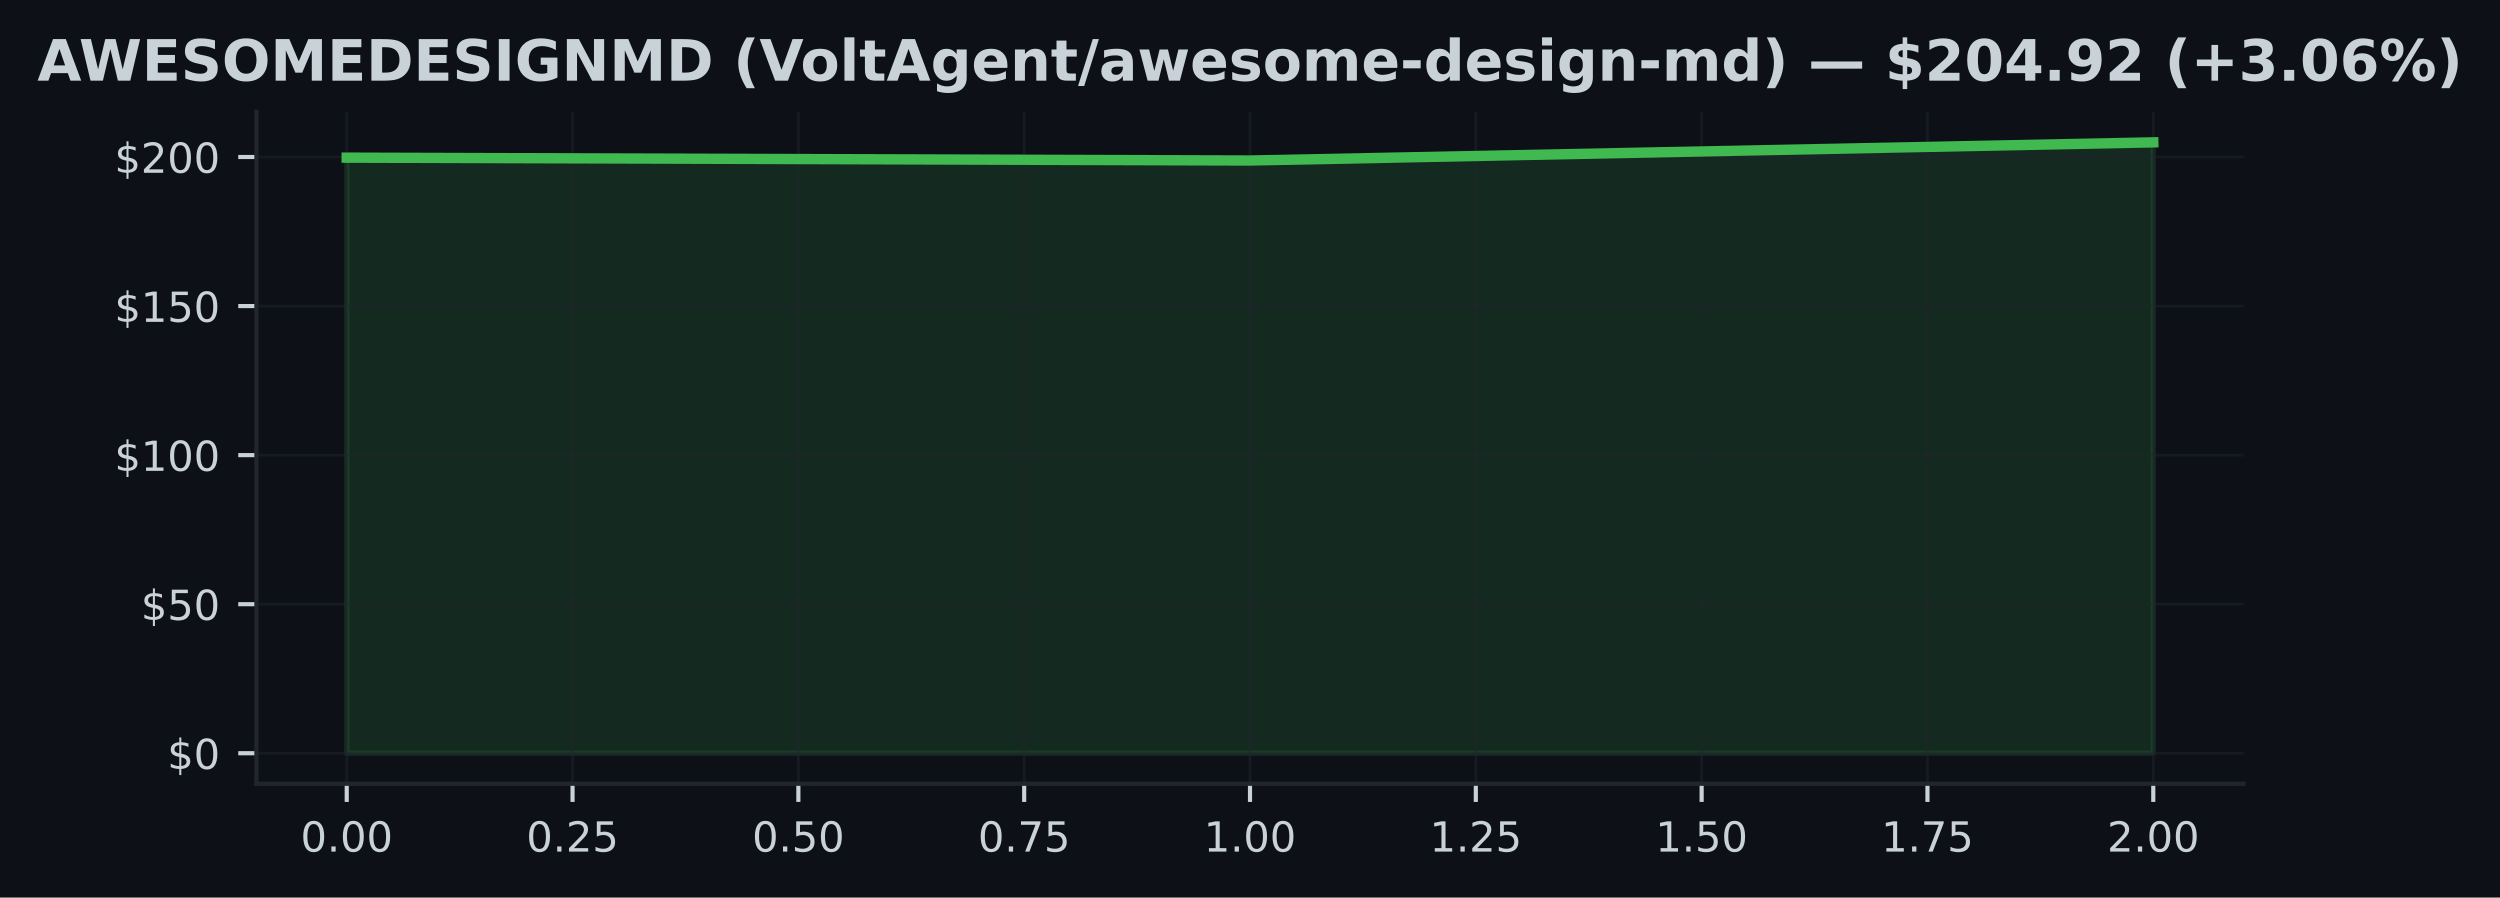
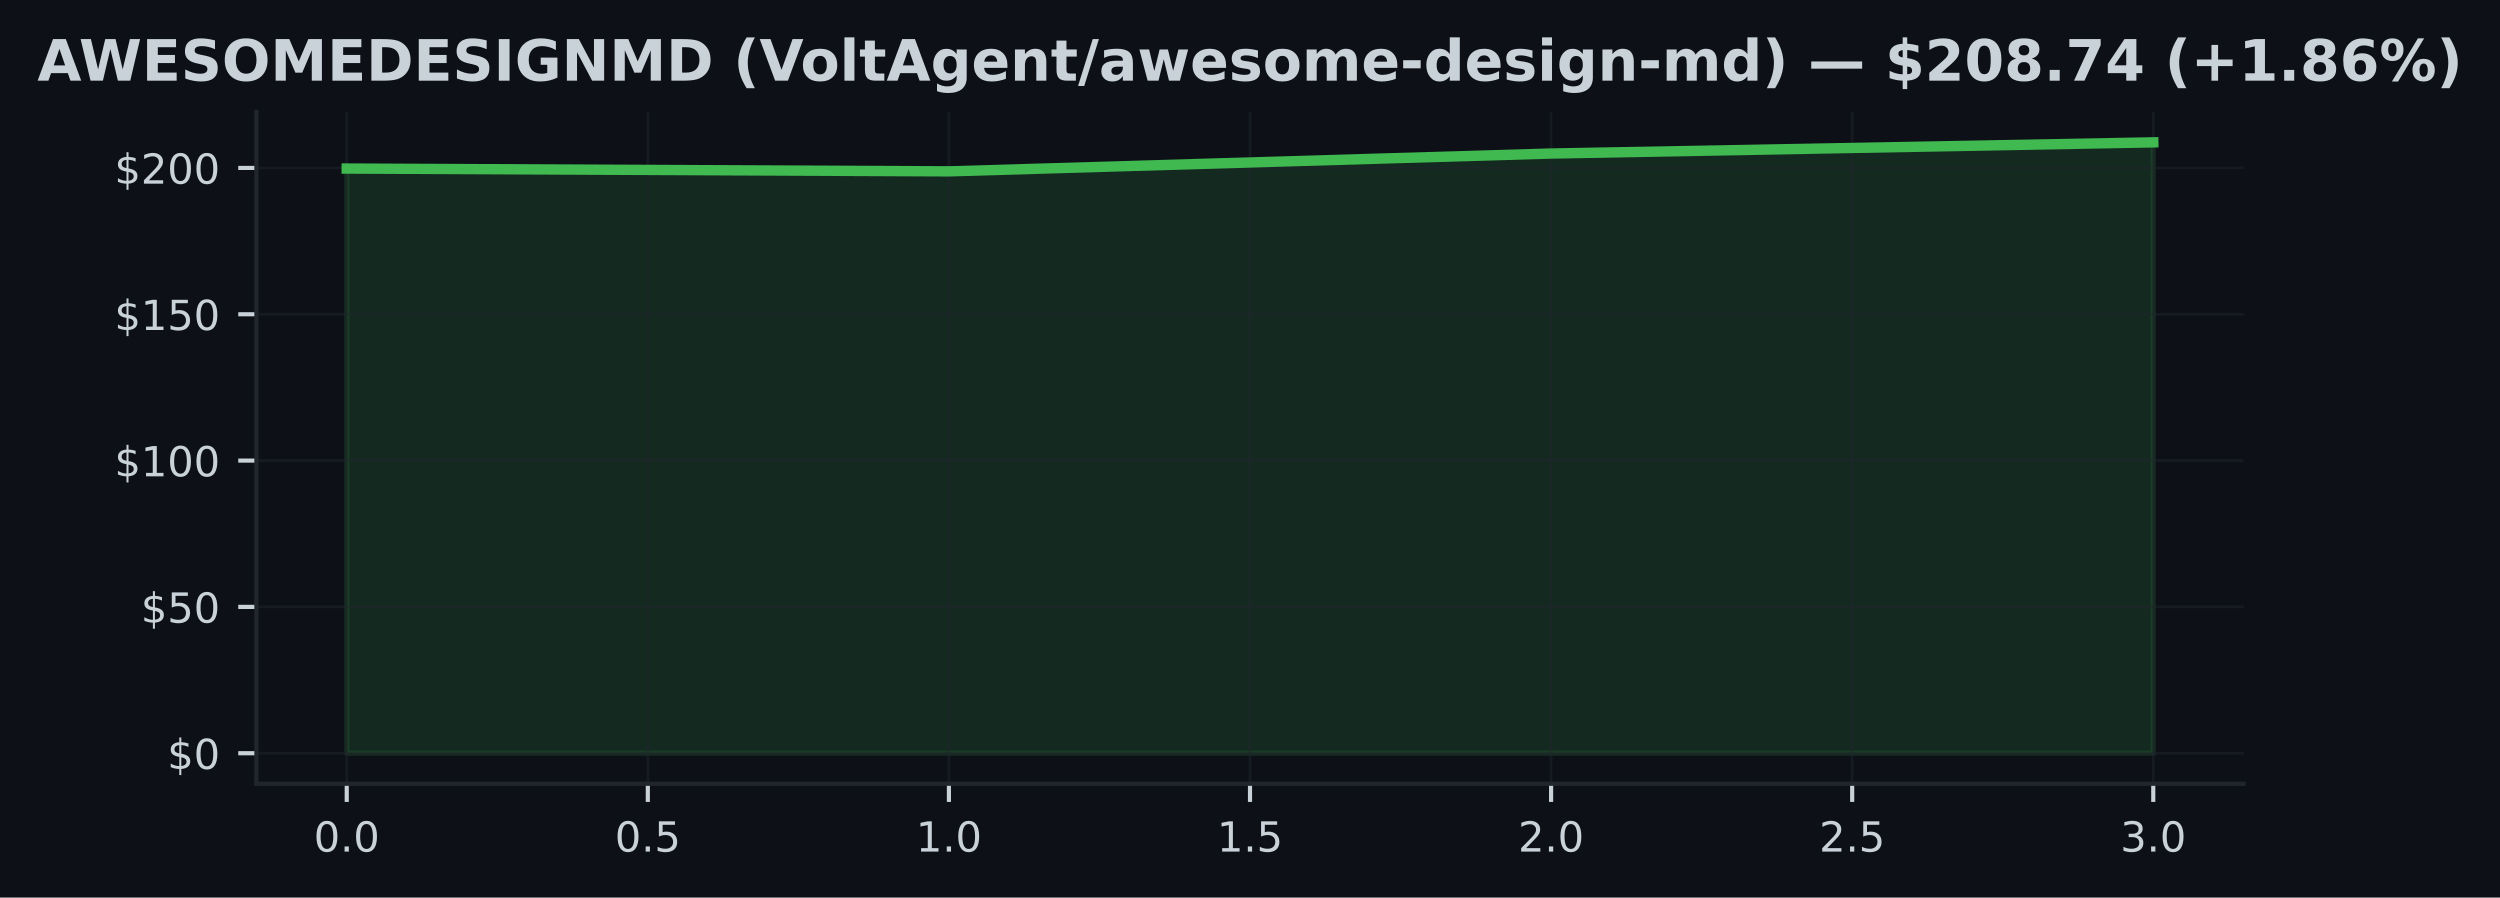
<svg xmlns="http://www.w3.org/2000/svg" xmlns:xlink="http://www.w3.org/1999/xlink" width="482.024pt" height="173.061pt" viewBox="0 0 482.024 173.061" version="1.1">
  <defs>
    <style type="text/css">*{stroke-linejoin: round; stroke-linecap: butt}</style>
  </defs>
  <g id="figure_1">
    <g id="patch_1">
      <path d="M 0 173.061  L 482.024 173.061  L 482.024 0  L 0 0  z " style="fill: #0d1117" />
    </g>
    <g id="axes_1">
      <g id="patch_2">
        <path d="M 49.437 151.118  L 432.587 151.118  L 432.587 21.558  L 49.437 21.558  z " style="fill: #0d1117" />
      </g>
      <g id="FillBetweenPolyCollection_1">
        <defs>
-           <path id="me89b6244cb" d="M 66.853 -27.832  L 66.853 -142.665  L 241.012 -142.113  L 415.171 -145.613  L 415.171 -27.832  L 415.171 -27.832  L 241.012 -27.832  L 66.853 -27.832  z " style="stroke: #3fb950; stroke-opacity: 0.15" />
+           <path id="meb8d0cec6d" d="M 66.853 -27.832  L 66.853 -140.563  L 182.959 -140.022  L 299.065 -143.458  L 415.171 -145.613  L 415.171 -27.832  L 415.171 -27.832  L 299.065 -27.832  L 182.959 -27.832  L 66.853 -27.832  z " style="stroke: #3fb950; stroke-opacity: 0.15" />
        </defs>
-         <g clip-path="url(#p678f9e9d8a)">
-           <use xlink:href="#me89b6244cb" x="0" y="173.061" style="fill: #3fb950; fill-opacity: 0.15; stroke: #3fb950; stroke-opacity: 0.15" />
+         <g clip-path="url(#p3823489b33)">
+           <use xlink:href="#meb8d0cec6d" x="0" y="173.061" style="fill: #3fb950; fill-opacity: 0.15; stroke: #3fb950; stroke-opacity: 0.15" />
        </g>
      </g>
      <g id="matplotlib.axis_1">
        <g id="xtick_1">
          <g id="line2d_1">
-             <path d="M 66.853 151.118  L 66.853 21.558  " clip-path="url(#p678f9e9d8a)" style="fill: none; stroke: #21262d; stroke-opacity: 0.5; stroke-width: 0.5; stroke-linecap: square" />
+             <path d="M 66.853 151.118  L 66.853 21.558  " clip-path="url(#p3823489b33)" style="fill: none; stroke: #21262d; stroke-opacity: 0.5; stroke-width: 0.5; stroke-linecap: square" />
          </g>
          <g id="line2d_2">
            <defs>
-               <path id="m6e637d958c" d="M 0 0  L 0 3.5  " style="stroke: #c9d1d9; stroke-width: 0.8" />
+               <path id="m1690163a8b" d="M 0 0  L 0 3.5  " style="stroke: #c9d1d9; stroke-width: 0.8" />
            </defs>
            <g>
-               <use xlink:href="#m6e637d958c" x="66.853" y="151.118" style="fill: #c9d1d9; stroke: #c9d1d9; stroke-width: 0.8" />
+               <use xlink:href="#m1690163a8b" x="66.853" y="151.118" style="fill: #c9d1d9; stroke: #c9d1d9; stroke-width: 0.8" />
            </g>
          </g>
          <g id="text_1">
-             <g style="fill: #c9d1d9" transform="translate(57.94653 164.197) scale(0.08 -0.08)">
+             <g style="fill: #c9d1d9" transform="translate(60.49153 164.197) scale(0.08 -0.08)">
              <defs>
                <path id="DejaVuSans-30" d="M 2034 4250  Q 1547 4250 1301 3770  Q 1056 3291 1056 2328  Q 1056 1369 1301 889  Q 1547 409 2034 409  Q 2525 409 2770 889  Q 3016 1369 3016 2328  Q 3016 3291 2770 3770  Q 2525 4250 2034 4250  z M 2034 4750  Q 2819 4750 3233 4129  Q 3647 3509 3647 2328  Q 3647 1150 3233 529  Q 2819 -91 2034 -91  Q 1250 -91 836 529  Q 422 1150 422 2328  Q 422 3509 836 4129  Q 1250 4750 2034 4750  z " transform="scale(0.015625)" />
                <path id="DejaVuSans-2e" d="M 684 794  L 1344 794  L 1344 0  L 684 0  L 684 794  z " transform="scale(0.015625)" />
              </defs>
              <use xlink:href="#DejaVuSans-30" />
              <use xlink:href="#DejaVuSans-2e" transform="translate(63.62305 0)" />
              <use xlink:href="#DejaVuSans-30" transform="translate(95.41016 0)" />
-               <use xlink:href="#DejaVuSans-30" transform="translate(159.0332 0)" />
            </g>
          </g>
        </g>
        <g id="xtick_2">
          <g id="line2d_3">
-             <path d="M 110.393 151.118  L 110.393 21.558  " clip-path="url(#p678f9e9d8a)" style="fill: none; stroke: #21262d; stroke-opacity: 0.5; stroke-width: 0.5; stroke-linecap: square" />
+             <path d="M 124.906 151.118  L 124.906 21.558  " clip-path="url(#p3823489b33)" style="fill: none; stroke: #21262d; stroke-opacity: 0.5; stroke-width: 0.5; stroke-linecap: square" />
          </g>
          <g id="line2d_4">
            <g>
-               <use xlink:href="#m6e637d958c" x="110.393" y="151.118" style="fill: #c9d1d9; stroke: #c9d1d9; stroke-width: 0.8" />
+               <use xlink:href="#m1690163a8b" x="124.906" y="151.118" style="fill: #c9d1d9; stroke: #c9d1d9; stroke-width: 0.8" />
            </g>
          </g>
          <g id="text_2">
-             <g style="fill: #c9d1d9" transform="translate(101.4863 164.197) scale(0.08 -0.08)">
-               <defs>
-                 <path id="DejaVuSans-32" d="M 1228 531  L 3431 531  L 3431 0  L 469 0  L 469 531  Q 828 903 1448 1529  Q 2069 2156 2228 2338  Q 2531 2678 2651 2914  Q 2772 3150 2772 3378  Q 2772 3750 2511 3984  Q 2250 4219 1831 4219  Q 1534 4219 1204 4116  Q 875 4013 500 3803  L 500 4441  Q 881 4594 1212 4672  Q 1544 4750 1819 4750  Q 2544 4750 2975 4387  Q 3406 4025 3406 3419  Q 3406 3131 3298 2873  Q 3191 2616 2906 2266  Q 2828 2175 2409 1742  Q 1991 1309 1228 531  z " transform="scale(0.015625)" />
+             <g style="fill: #c9d1d9" transform="translate(118.5446 164.197) scale(0.08 -0.08)">
+               <defs>
                <path id="DejaVuSans-35" d="M 691 4666  L 3169 4666  L 3169 4134  L 1269 4134  L 1269 2991  Q 1406 3038 1543 3061  Q 1681 3084 1819 3084  Q 2600 3084 3056 2656  Q 3513 2228 3513 1497  Q 3513 744 3044 326  Q 2575 -91 1722 -91  Q 1428 -91 1123 -41  Q 819 9 494 109  L 494 744  Q 775 591 1075 516  Q 1375 441 1709 441  Q 2250 441 2565 725  Q 2881 1009 2881 1497  Q 2881 1984 2565 2268  Q 2250 2553 1709 2553  Q 1456 2553 1204 2497  Q 953 2441 691 2322  L 691 4666  z " transform="scale(0.015625)" />
              </defs>
              <use xlink:href="#DejaVuSans-30" />
              <use xlink:href="#DejaVuSans-2e" transform="translate(63.62305 0)" />
-               <use xlink:href="#DejaVuSans-32" transform="translate(95.41016 0)" />
-               <use xlink:href="#DejaVuSans-35" transform="translate(159.0332 0)" />
+               <use xlink:href="#DejaVuSans-35" transform="translate(95.41016 0)" />
            </g>
          </g>
        </g>
        <g id="xtick_3">
          <g id="line2d_5">
-             <path d="M 153.932 151.118  L 153.932 21.558  " clip-path="url(#p678f9e9d8a)" style="fill: none; stroke: #21262d; stroke-opacity: 0.5; stroke-width: 0.5; stroke-linecap: square" />
+             <path d="M 182.959 151.118  L 182.959 21.558  " clip-path="url(#p3823489b33)" style="fill: none; stroke: #21262d; stroke-opacity: 0.5; stroke-width: 0.5; stroke-linecap: square" />
          </g>
          <g id="line2d_6">
            <g>
-               <use xlink:href="#m6e637d958c" x="153.932" y="151.118" style="fill: #c9d1d9; stroke: #c9d1d9; stroke-width: 0.8" />
+               <use xlink:href="#m1690163a8b" x="182.959" y="151.118" style="fill: #c9d1d9; stroke: #c9d1d9; stroke-width: 0.8" />
            </g>
          </g>
          <g id="text_3">
-             <g style="fill: #c9d1d9" transform="translate(145.0261 164.197) scale(0.08 -0.08)">
-               <use xlink:href="#DejaVuSans-30" />
-               <use xlink:href="#DejaVuSans-2e" transform="translate(63.62305 0)" />
-               <use xlink:href="#DejaVuSans-35" transform="translate(95.41016 0)" />
-               <use xlink:href="#DejaVuSans-30" transform="translate(159.0332 0)" />
+             <g style="fill: #c9d1d9" transform="translate(176.5976 164.197) scale(0.08 -0.08)">
+               <defs>
+                 <path id="DejaVuSans-31" d="M 794 531  L 1825 531  L 1825 4091  L 703 3866  L 703 4441  L 1819 4666  L 2450 4666  L 2450 531  L 3481 531  L 3481 0  L 794 0  L 794 531  z " transform="scale(0.015625)" />
+               </defs>
+               <use xlink:href="#DejaVuSans-31" />
+               <use xlink:href="#DejaVuSans-2e" transform="translate(63.62305 0)" />
+               <use xlink:href="#DejaVuSans-30" transform="translate(95.41016 0)" />
            </g>
          </g>
        </g>
        <g id="xtick_4">
          <g id="line2d_7">
-             <path d="M 197.472 151.118  L 197.472 21.558  " clip-path="url(#p678f9e9d8a)" style="fill: none; stroke: #21262d; stroke-opacity: 0.5; stroke-width: 0.5; stroke-linecap: square" />
+             <path d="M 241.012 151.118  L 241.012 21.558  " clip-path="url(#p3823489b33)" style="fill: none; stroke: #21262d; stroke-opacity: 0.5; stroke-width: 0.5; stroke-linecap: square" />
          </g>
          <g id="line2d_8">
            <g>
-               <use xlink:href="#m6e637d958c" x="197.472" y="151.118" style="fill: #c9d1d9; stroke: #c9d1d9; stroke-width: 0.8" />
+               <use xlink:href="#m1690163a8b" x="241.012" y="151.118" style="fill: #c9d1d9; stroke: #c9d1d9; stroke-width: 0.8" />
            </g>
          </g>
          <g id="text_4">
-             <g style="fill: #c9d1d9" transform="translate(188.5659 164.197) scale(0.08 -0.08)">
-               <defs>
-                 <path id="DejaVuSans-37" d="M 525 4666  L 3525 4666  L 3525 4397  L 1831 0  L 1172 0  L 2766 4134  L 525 4134  L 525 4666  z " transform="scale(0.015625)" />
-               </defs>
-               <use xlink:href="#DejaVuSans-30" />
-               <use xlink:href="#DejaVuSans-2e" transform="translate(63.62305 0)" />
-               <use xlink:href="#DejaVuSans-37" transform="translate(95.41016 0)" />
-               <use xlink:href="#DejaVuSans-35" transform="translate(159.0332 0)" />
+             <g style="fill: #c9d1d9" transform="translate(234.6506 164.197) scale(0.08 -0.08)">
+               <use xlink:href="#DejaVuSans-31" />
+               <use xlink:href="#DejaVuSans-2e" transform="translate(63.62305 0)" />
+               <use xlink:href="#DejaVuSans-35" transform="translate(95.41016 0)" />
            </g>
          </g>
        </g>
        <g id="xtick_5">
          <g id="line2d_9">
-             <path d="M 241.012 151.118  L 241.012 21.558  " clip-path="url(#p678f9e9d8a)" style="fill: none; stroke: #21262d; stroke-opacity: 0.5; stroke-width: 0.5; stroke-linecap: square" />
+             <path d="M 299.065 151.118  L 299.065 21.558  " clip-path="url(#p3823489b33)" style="fill: none; stroke: #21262d; stroke-opacity: 0.5; stroke-width: 0.5; stroke-linecap: square" />
          </g>
          <g id="line2d_10">
            <g>
-               <use xlink:href="#m6e637d958c" x="241.012" y="151.118" style="fill: #c9d1d9; stroke: #c9d1d9; stroke-width: 0.8" />
+               <use xlink:href="#m1690163a8b" x="299.065" y="151.118" style="fill: #c9d1d9; stroke: #c9d1d9; stroke-width: 0.8" />
            </g>
          </g>
          <g id="text_5">
-             <g style="fill: #c9d1d9" transform="translate(232.1056 164.197) scale(0.08 -0.08)">
-               <defs>
-                 <path id="DejaVuSans-31" d="M 794 531  L 1825 531  L 1825 4091  L 703 3866  L 703 4441  L 1819 4666  L 2450 4666  L 2450 531  L 3481 531  L 3481 0  L 794 0  L 794 531  z " transform="scale(0.015625)" />
-               </defs>
-               <use xlink:href="#DejaVuSans-31" />
+             <g style="fill: #c9d1d9" transform="translate(292.7037 164.197) scale(0.08 -0.08)">
+               <defs>
+                 <path id="DejaVuSans-32" d="M 1228 531  L 3431 531  L 3431 0  L 469 0  L 469 531  Q 828 903 1448 1529  Q 2069 2156 2228 2338  Q 2531 2678 2651 2914  Q 2772 3150 2772 3378  Q 2772 3750 2511 3984  Q 2250 4219 1831 4219  Q 1534 4219 1204 4116  Q 875 4013 500 3803  L 500 4441  Q 881 4594 1212 4672  Q 1544 4750 1819 4750  Q 2544 4750 2975 4387  Q 3406 4025 3406 3419  Q 3406 3131 3298 2873  Q 3191 2616 2906 2266  Q 2828 2175 2409 1742  Q 1991 1309 1228 531  z " transform="scale(0.015625)" />
+               </defs>
+               <use xlink:href="#DejaVuSans-32" />
              <use xlink:href="#DejaVuSans-2e" transform="translate(63.62305 0)" />
              <use xlink:href="#DejaVuSans-30" transform="translate(95.41016 0)" />
-               <use xlink:href="#DejaVuSans-30" transform="translate(159.0332 0)" />
            </g>
          </g>
        </g>
        <g id="xtick_6">
          <g id="line2d_11">
-             <path d="M 284.552 151.118  L 284.552 21.558  " clip-path="url(#p678f9e9d8a)" style="fill: none; stroke: #21262d; stroke-opacity: 0.5; stroke-width: 0.5; stroke-linecap: square" />
+             <path d="M 357.118 151.118  L 357.118 21.558  " clip-path="url(#p3823489b33)" style="fill: none; stroke: #21262d; stroke-opacity: 0.5; stroke-width: 0.5; stroke-linecap: square" />
          </g>
          <g id="line2d_12">
            <g>
-               <use xlink:href="#m6e637d958c" x="284.552" y="151.118" style="fill: #c9d1d9; stroke: #c9d1d9; stroke-width: 0.8" />
+               <use xlink:href="#m1690163a8b" x="357.118" y="151.118" style="fill: #c9d1d9; stroke: #c9d1d9; stroke-width: 0.8" />
            </g>
          </g>
          <g id="text_6">
-             <g style="fill: #c9d1d9" transform="translate(275.6454 164.197) scale(0.08 -0.08)">
-               <use xlink:href="#DejaVuSans-31" />
-               <use xlink:href="#DejaVuSans-2e" transform="translate(63.62305 0)" />
-               <use xlink:href="#DejaVuSans-32" transform="translate(95.41016 0)" />
-               <use xlink:href="#DejaVuSans-35" transform="translate(159.0332 0)" />
+             <g style="fill: #c9d1d9" transform="translate(350.7567 164.197) scale(0.08 -0.08)">
+               <use xlink:href="#DejaVuSans-32" />
+               <use xlink:href="#DejaVuSans-2e" transform="translate(63.62305 0)" />
+               <use xlink:href="#DejaVuSans-35" transform="translate(95.41016 0)" />
            </g>
          </g>
        </g>
        <g id="xtick_7">
          <g id="line2d_13">
-             <path d="M 328.091 151.118  L 328.091 21.558  " clip-path="url(#p678f9e9d8a)" style="fill: none; stroke: #21262d; stroke-opacity: 0.5; stroke-width: 0.5; stroke-linecap: square" />
+             <path d="M 415.171 151.118  L 415.171 21.558  " clip-path="url(#p3823489b33)" style="fill: none; stroke: #21262d; stroke-opacity: 0.5; stroke-width: 0.5; stroke-linecap: square" />
          </g>
          <g id="line2d_14">
            <g>
-               <use xlink:href="#m6e637d958c" x="328.091" y="151.118" style="fill: #c9d1d9; stroke: #c9d1d9; stroke-width: 0.8" />
+               <use xlink:href="#m1690163a8b" x="415.171" y="151.118" style="fill: #c9d1d9; stroke: #c9d1d9; stroke-width: 0.8" />
            </g>
          </g>
          <g id="text_7">
-             <g style="fill: #c9d1d9" transform="translate(319.1852 164.197) scale(0.08 -0.08)">
-               <use xlink:href="#DejaVuSans-31" />
-               <use xlink:href="#DejaVuSans-2e" transform="translate(63.62305 0)" />
-               <use xlink:href="#DejaVuSans-35" transform="translate(95.41016 0)" />
-               <use xlink:href="#DejaVuSans-30" transform="translate(159.0332 0)" />
-             </g>
-           </g>
-         </g>
-         <g id="xtick_8">
-           <g id="line2d_15">
-             <path d="M 371.631 151.118  L 371.631 21.558  " clip-path="url(#p678f9e9d8a)" style="fill: none; stroke: #21262d; stroke-opacity: 0.5; stroke-width: 0.5; stroke-linecap: square" />
-           </g>
-           <g id="line2d_16">
-             <g>
-               <use xlink:href="#m6e637d958c" x="371.631" y="151.118" style="fill: #c9d1d9; stroke: #c9d1d9; stroke-width: 0.8" />
-             </g>
-           </g>
-           <g id="text_8">
-             <g style="fill: #c9d1d9" transform="translate(362.7249 164.197) scale(0.08 -0.08)">
-               <use xlink:href="#DejaVuSans-31" />
-               <use xlink:href="#DejaVuSans-2e" transform="translate(63.62305 0)" />
-               <use xlink:href="#DejaVuSans-37" transform="translate(95.41016 0)" />
-               <use xlink:href="#DejaVuSans-35" transform="translate(159.0332 0)" />
-             </g>
-           </g>
-         </g>
-         <g id="xtick_9">
-           <g id="line2d_17">
-             <path d="M 415.171 151.118  L 415.171 21.558  " clip-path="url(#p678f9e9d8a)" style="fill: none; stroke: #21262d; stroke-opacity: 0.5; stroke-width: 0.5; stroke-linecap: square" />
-           </g>
-           <g id="line2d_18">
-             <g>
-               <use xlink:href="#m6e637d958c" x="415.171" y="151.118" style="fill: #c9d1d9; stroke: #c9d1d9; stroke-width: 0.8" />
-             </g>
-           </g>
-           <g id="text_9">
-             <g style="fill: #c9d1d9" transform="translate(406.2647 164.197) scale(0.08 -0.08)">
-               <use xlink:href="#DejaVuSans-32" />
+             <g style="fill: #c9d1d9" transform="translate(408.8097 164.197) scale(0.08 -0.08)">
+               <defs>
+                 <path id="DejaVuSans-33" d="M 2597 2516  Q 3050 2419 3304 2112  Q 3559 1806 3559 1356  Q 3559 666 3084 287  Q 2609 -91 1734 -91  Q 1441 -91 1130 -33  Q 819 25 488 141  L 488 750  Q 750 597 1062 519  Q 1375 441 1716 441  Q 2309 441 2620 675  Q 2931 909 2931 1356  Q 2931 1769 2642 2001  Q 2353 2234 1838 2234  L 1294 2234  L 1294 2753  L 1863 2753  Q 2328 2753 2575 2939  Q 2822 3125 2822 3475  Q 2822 3834 2567 4026  Q 2313 4219 1838 4219  Q 1578 4219 1281 4162  Q 984 4106 628 3988  L 628 4550  Q 988 4650 1302 4700  Q 1616 4750 1894 4750  Q 2613 4750 3031 4423  Q 3450 4097 3450 3541  Q 3450 3153 3228 2886  Q 3006 2619 2597 2516  z " transform="scale(0.015625)" />
+               </defs>
+               <use xlink:href="#DejaVuSans-33" />
              <use xlink:href="#DejaVuSans-2e" transform="translate(63.62305 0)" />
              <use xlink:href="#DejaVuSans-30" transform="translate(95.41016 0)" />
-               <use xlink:href="#DejaVuSans-30" transform="translate(159.0332 0)" />
            </g>
          </g>
        </g>
      </g>
      <g id="matplotlib.axis_2">
        <g id="ytick_1">
-           <g id="line2d_19">
-             <path d="M 49.437 145.229  L 432.587 145.229  " clip-path="url(#p678f9e9d8a)" style="fill: none; stroke: #21262d; stroke-opacity: 0.5; stroke-width: 0.5; stroke-linecap: square" />
-           </g>
-           <g id="line2d_20">
+           <g id="line2d_15">
+             <path d="M 49.437 145.229  L 432.587 145.229  " clip-path="url(#p3823489b33)" style="fill: none; stroke: #21262d; stroke-opacity: 0.5; stroke-width: 0.5; stroke-linecap: square" />
+           </g>
+           <g id="line2d_16">
            <defs>
-               <path id="m1546b2f442" d="M 0 0  L -3.5 0  " style="stroke: #c9d1d9; stroke-width: 0.8" />
+               <path id="m7926451d2f" d="M 0 0  L -3.5 0  " style="stroke: #c9d1d9; stroke-width: 0.8" />
            </defs>
            <g>
-               <use xlink:href="#m1546b2f442" x="49.437" y="145.229" style="fill: #c9d1d9; stroke: #c9d1d9; stroke-width: 0.8" />
-             </g>
-           </g>
-           <g id="text_10">
+               <use xlink:href="#m7926451d2f" x="49.437" y="145.229" style="fill: #c9d1d9; stroke: #c9d1d9; stroke-width: 0.8" />
+             </g>
+           </g>
+           <g id="text_8">
            <g style="fill: #c9d1d9" transform="translate(32.25688 148.2686) scale(0.08 -0.08)">
              <defs>
                <path id="DejaVuSans-24" d="M 2163 -941  L 1850 -941  L 1847 0  Q 1519 6 1191 76  Q 863 147 531 288  L 531 850  Q 850 650 1176 548  Q 1503 447 1850 444  L 1850 1869  Q 1159 1981 845 2250  Q 531 2519 531 2988  Q 531 3497 872 3790  Q 1213 4084 1850 4128  L 1850 4863  L 2163 4863  L 2163 4138  Q 2453 4125 2725 4076  Q 2997 4028 3256 3944  L 3256 3397  Q 2997 3528 2723 3600  Q 2450 3672 2163 3684  L 2163 2350  Q 2872 2241 3206 1959  Q 3541 1678 3541 1191  Q 3541 663 3186 358  Q 2831 53 2163 6  L 2163 -941  z M 1850 2406  L 1850 3688  Q 1488 3647 1297 3481  Q 1106 3316 1106 3041  Q 1106 2772 1282 2622  Q 1459 2472 1850 2406  z M 2163 1806  L 2163 453  Q 2559 506 2761 678  Q 2963 850 2963 1131  Q 2963 1406 2770 1568  Q 2578 1731 2163 1806  z " transform="scale(0.015625)" />
              </defs>
              <use xlink:href="#DejaVuSans-24" />
              <use xlink:href="#DejaVuSans-30" transform="translate(63.62305 0)" />
            </g>
          </g>
        </g>
        <g id="ytick_2">
-           <g id="line2d_21">
-             <path d="M 49.437 116.491  L 432.587 116.491  " clip-path="url(#p678f9e9d8a)" style="fill: none; stroke: #21262d; stroke-opacity: 0.5; stroke-width: 0.5; stroke-linecap: square" />
-           </g>
-           <g id="line2d_22">
-             <g>
-               <use xlink:href="#m1546b2f442" x="49.437" y="116.491" style="fill: #c9d1d9; stroke: #c9d1d9; stroke-width: 0.8" />
-             </g>
-           </g>
-           <g id="text_11">
-             <g style="fill: #c9d1d9" transform="translate(27.16688 119.5301) scale(0.08 -0.08)">
+           <g id="line2d_17">
+             <path d="M 49.437 117.017  L 432.587 117.017  " clip-path="url(#p3823489b33)" style="fill: none; stroke: #21262d; stroke-opacity: 0.5; stroke-width: 0.5; stroke-linecap: square" />
+           </g>
+           <g id="line2d_18">
+             <g>
+               <use xlink:href="#m7926451d2f" x="49.437" y="117.017" style="fill: #c9d1d9; stroke: #c9d1d9; stroke-width: 0.8" />
+             </g>
+           </g>
+           <g id="text_9">
+             <g style="fill: #c9d1d9" transform="translate(27.16688 120.056) scale(0.08 -0.08)">
              <use xlink:href="#DejaVuSans-24" />
              <use xlink:href="#DejaVuSans-35" transform="translate(63.62305 0)" />
              <use xlink:href="#DejaVuSans-30" transform="translate(127.2461 0)" />
            </g>
          </g>
        </g>
        <g id="ytick_3">
-           <g id="line2d_23">
-             <path d="M 49.437 87.752  L 432.587 87.752  " clip-path="url(#p678f9e9d8a)" style="fill: none; stroke: #21262d; stroke-opacity: 0.5; stroke-width: 0.5; stroke-linecap: square" />
-           </g>
-           <g id="line2d_24">
-             <g>
-               <use xlink:href="#m1546b2f442" x="49.437" y="87.752" style="fill: #c9d1d9; stroke: #c9d1d9; stroke-width: 0.8" />
-             </g>
-           </g>
-           <g id="text_12">
-             <g style="fill: #c9d1d9" transform="translate(22.07688 90.79159) scale(0.08 -0.08)">
+           <g id="line2d_19">
+             <path d="M 49.437 88.804  L 432.587 88.804  " clip-path="url(#p3823489b33)" style="fill: none; stroke: #21262d; stroke-opacity: 0.5; stroke-width: 0.5; stroke-linecap: square" />
+           </g>
+           <g id="line2d_20">
+             <g>
+               <use xlink:href="#m7926451d2f" x="49.437" y="88.804" style="fill: #c9d1d9; stroke: #c9d1d9; stroke-width: 0.8" />
+             </g>
+           </g>
+           <g id="text_10">
+             <g style="fill: #c9d1d9" transform="translate(22.07688 91.84343) scale(0.08 -0.08)">
              <use xlink:href="#DejaVuSans-24" />
              <use xlink:href="#DejaVuSans-31" transform="translate(63.62305 0)" />
              <use xlink:href="#DejaVuSans-30" transform="translate(127.2461 0)" />
              <use xlink:href="#DejaVuSans-30" transform="translate(190.8691 0)" />
            </g>
          </g>
        </g>
        <g id="ytick_4">
-           <g id="line2d_25">
-             <path d="M 49.437 59.014  L 432.587 59.014  " clip-path="url(#p678f9e9d8a)" style="fill: none; stroke: #21262d; stroke-opacity: 0.5; stroke-width: 0.5; stroke-linecap: square" />
-           </g>
-           <g id="line2d_26">
-             <g>
-               <use xlink:href="#m1546b2f442" x="49.437" y="59.014" style="fill: #c9d1d9; stroke: #c9d1d9; stroke-width: 0.8" />
-             </g>
-           </g>
-           <g id="text_13">
-             <g style="fill: #c9d1d9" transform="translate(22.07688 62.0531) scale(0.08 -0.08)">
+           <g id="line2d_21">
+             <path d="M 49.437 60.591  L 432.587 60.591  " clip-path="url(#p3823489b33)" style="fill: none; stroke: #21262d; stroke-opacity: 0.5; stroke-width: 0.5; stroke-linecap: square" />
+           </g>
+           <g id="line2d_22">
+             <g>
+               <use xlink:href="#m7926451d2f" x="49.437" y="60.591" style="fill: #c9d1d9; stroke: #c9d1d9; stroke-width: 0.8" />
+             </g>
+           </g>
+           <g id="text_11">
+             <g style="fill: #c9d1d9" transform="translate(22.07688 63.63087) scale(0.08 -0.08)">
              <use xlink:href="#DejaVuSans-24" />
              <use xlink:href="#DejaVuSans-31" transform="translate(63.62305 0)" />
              <use xlink:href="#DejaVuSans-35" transform="translate(127.2461 0)" />
              <use xlink:href="#DejaVuSans-30" transform="translate(190.8691 0)" />
            </g>
          </g>
        </g>
        <g id="ytick_5">
-           <g id="line2d_27">
-             <path d="M 49.437 30.275  L 432.587 30.275  " clip-path="url(#p678f9e9d8a)" style="fill: none; stroke: #21262d; stroke-opacity: 0.5; stroke-width: 0.5; stroke-linecap: square" />
-           </g>
-           <g id="line2d_28">
-             <g>
-               <use xlink:href="#m1546b2f442" x="49.437" y="30.275" style="fill: #c9d1d9; stroke: #c9d1d9; stroke-width: 0.8" />
-             </g>
-           </g>
-           <g id="text_14">
-             <g style="fill: #c9d1d9" transform="translate(22.07688 33.31461) scale(0.08 -0.08)">
+           <g id="line2d_23">
+             <path d="M 49.437 32.379  L 432.587 32.379  " clip-path="url(#p3823489b33)" style="fill: none; stroke: #21262d; stroke-opacity: 0.5; stroke-width: 0.5; stroke-linecap: square" />
+           </g>
+           <g id="line2d_24">
+             <g>
+               <use xlink:href="#m7926451d2f" x="49.437" y="32.379" style="fill: #c9d1d9; stroke: #c9d1d9; stroke-width: 0.8" />
+             </g>
+           </g>
+           <g id="text_12">
+             <g style="fill: #c9d1d9" transform="translate(22.07688 35.4183) scale(0.08 -0.08)">
              <use xlink:href="#DejaVuSans-24" />
              <use xlink:href="#DejaVuSans-32" transform="translate(63.62305 0)" />
              <use xlink:href="#DejaVuSans-30" transform="translate(127.2461 0)" />
              <use xlink:href="#DejaVuSans-30" transform="translate(190.8691 0)" />
            </g>
          </g>
        </g>
      </g>
-       <g id="line2d_29">
-         <path d="M 66.853 30.396  L 241.012 30.948  L 415.171 27.447  " clip-path="url(#p678f9e9d8a)" style="fill: none; stroke: #3fb950; stroke-width: 2; stroke-linecap: square" />
+       <g id="line2d_25">
+         <path d="M 66.853 32.497  L 182.959 33.039  L 299.065 29.603  L 415.171 27.447  " clip-path="url(#p3823489b33)" style="fill: none; stroke: #3fb950; stroke-width: 2; stroke-linecap: square" />
      </g>
      <g id="patch_3">
        <path d="M 49.437 151.118  L 49.437 21.558  " style="fill: none; stroke: #21262d; stroke-width: 0.8; stroke-linejoin: miter; stroke-linecap: square" />
      </g>
      <g id="patch_4">
        <path d="M 49.437 151.118  L 432.587 151.118  " style="fill: none; stroke: #21262d; stroke-width: 0.8; stroke-linejoin: miter; stroke-linecap: square" />
      </g>
-       <g id="text_15">
+       <g id="text_13">
        <g style="fill: #c9d1d9" transform="translate(7.2 15.55828) scale(0.11 -0.11)">
          <defs>
            <path id="DejaVuSans-Bold-41" d="M 3419 850  L 1538 850  L 1241 0  L 31 0  L 1759 4666  L 3194 4666  L 4922 0  L 3713 0  L 3419 850  z M 1838 1716  L 3116 1716  L 2478 3572  L 1838 1716  z " transform="scale(0.015625)" />
            <path id="DejaVuSans-Bold-57" d="M 191 4666  L 1344 4666  L 2150 1275  L 2950 4666  L 4109 4666  L 4909 1275  L 5716 4666  L 6859 4666  L 5759 0  L 4372 0  L 3525 3547  L 2688 0  L 1300 0  L 191 4666  z " transform="scale(0.015625)" />
            <path id="DejaVuSans-Bold-45" d="M 588 4666  L 3834 4666  L 3834 3756  L 1791 3756  L 1791 2888  L 3713 2888  L 3713 1978  L 1791 1978  L 1791 909  L 3903 909  L 3903 0  L 588 0  L 588 4666  z " transform="scale(0.015625)" />
            <path id="DejaVuSans-Bold-53" d="M 3834 4519  L 3834 3531  Q 3450 3703 3084 3790  Q 2719 3878 2394 3878  Q 1963 3878 1756 3759  Q 1550 3641 1550 3391  Q 1550 3203 1689 3098  Q 1828 2994 2194 2919  L 2706 2816  Q 3484 2659 3812 2340  Q 4141 2022 4141 1434  Q 4141 663 3683 286  Q 3225 -91 2284 -91  Q 1841 -91 1394 -6  Q 947 78 500 244  L 500 1259  Q 947 1022 1364 901  Q 1781 781 2169 781  Q 2563 781 2772 912  Q 2981 1044 2981 1288  Q 2981 1506 2839 1625  Q 2697 1744 2272 1838  L 1806 1941  Q 1106 2091 782 2419  Q 459 2747 459 3303  Q 459 4000 909 4375  Q 1359 4750 2203 4750  Q 2588 4750 2994 4692  Q 3400 4634 3834 4519  z " transform="scale(0.015625)" />
            <path id="DejaVuSans-Bold-4f" d="M 2719 3878  Q 2169 3878 1866 3472  Q 1563 3066 1563 2328  Q 1563 1594 1866 1187  Q 2169 781 2719 781  Q 3272 781 3575 1187  Q 3878 1594 3878 2328  Q 3878 3066 3575 3472  Q 3272 3878 2719 3878  z M 2719 4750  Q 3844 4750 4481 4106  Q 5119 3463 5119 2328  Q 5119 1197 4481 553  Q 3844 -91 2719 -91  Q 1597 -91 958 553  Q 319 1197 319 2328  Q 319 3463 958 4106  Q 1597 4750 2719 4750  z " transform="scale(0.015625)" />
            <path id="DejaVuSans-Bold-4d" d="M 588 4666  L 2119 4666  L 3181 2169  L 4250 4666  L 5778 4666  L 5778 0  L 4641 0  L 4641 3413  L 3566 897  L 2803 897  L 1728 3413  L 1728 0  L 588 0  L 588 4666  z " transform="scale(0.015625)" />
            <path id="DejaVuSans-Bold-44" d="M 1791 3756  L 1791 909  L 2222 909  Q 2959 909 3348 1275  Q 3738 1641 3738 2338  Q 3738 3031 3350 3393  Q 2963 3756 2222 3756  L 1791 3756  z M 588 4666  L 1856 4666  Q 2919 4666 3439 4514  Q 3959 4363 4331 4000  Q 4659 3684 4818 3271  Q 4978 2859 4978 2338  Q 4978 1809 4818 1395  Q 4659 981 4331 666  Q 3956 303 3431 151  Q 2906 0 1856 0  L 588 0  L 588 4666  z " transform="scale(0.015625)" />
            <path id="DejaVuSans-Bold-49" d="M 588 4666  L 1791 4666  L 1791 0  L 588 0  L 588 4666  z " transform="scale(0.015625)" />
            <path id="DejaVuSans-Bold-47" d="M 4781 347  Q 4331 128 3847 18  Q 3363 -91 2847 -91  Q 1681 -91 1000 561  Q 319 1213 319 2328  Q 319 3456 1012 4103  Q 1706 4750 2913 4750  Q 3378 4750 3804 4662  Q 4231 4575 4609 4403  L 4609 3438  Q 4219 3659 3833 3768  Q 3447 3878 3059 3878  Q 2341 3878 1952 3476  Q 1563 3075 1563 2328  Q 1563 1588 1938 1184  Q 2313 781 3003 781  Q 3191 781 3352 804  Q 3513 828 3641 878  L 3641 1784  L 2906 1784  L 2906 2591  L 4781 2591  L 4781 347  z " transform="scale(0.015625)" />
            <path id="DejaVuSans-Bold-4e" d="M 588 4666  L 1931 4666  L 3628 1466  L 3628 4666  L 4769 4666  L 4769 0  L 3425 0  L 1728 3200  L 1728 0  L 588 0  L 588 4666  z " transform="scale(0.015625)" />
            <path id="DejaVuSans-Bold-20" transform="scale(0.015625)" />
            <path id="DejaVuSans-Bold-28" d="M 2413 -844  L 1484 -844  Q 1006 -72 778 623  Q 550 1319 550 2003  Q 550 2688 779 3389  Q 1009 4091 1484 4856  L 2413 4856  Q 2013 4116 1813 3408  Q 1613 2700 1613 2009  Q 1613 1319 1811 609  Q 2009 -100 2413 -844  z " transform="scale(0.015625)" />
            <path id="DejaVuSans-Bold-56" d="M 31 4666  L 1241 4666  L 2478 1222  L 3713 4666  L 4922 4666  L 3194 0  L 1759 0  L 31 4666  z " transform="scale(0.015625)" />
            <path id="DejaVuSans-Bold-6f" d="M 2203 2784  Q 1831 2784 1636 2517  Q 1441 2250 1441 1747  Q 1441 1244 1636 976  Q 1831 709 2203 709  Q 2569 709 2762 976  Q 2956 1244 2956 1747  Q 2956 2250 2762 2517  Q 2569 2784 2203 2784  z M 2203 3584  Q 3106 3584 3614 3096  Q 4122 2609 4122 1747  Q 4122 884 3614 396  Q 3106 -91 2203 -91  Q 1297 -91 786 396  Q 275 884 275 1747  Q 275 2609 786 3096  Q 1297 3584 2203 3584  z " transform="scale(0.015625)" />
            <path id="DejaVuSans-Bold-6c" d="M 538 4863  L 1656 4863  L 1656 0  L 538 0  L 538 4863  z " transform="scale(0.015625)" />
            <path id="DejaVuSans-Bold-74" d="M 1759 4494  L 1759 3500  L 2913 3500  L 2913 2700  L 1759 2700  L 1759 1216  Q 1759 972 1856 886  Q 1953 800 2241 800  L 2816 800  L 2816 0  L 1856 0  Q 1194 0 917 276  Q 641 553 641 1216  L 641 2700  L 84 2700  L 84 3500  L 641 3500  L 641 4494  L 1759 4494  z " transform="scale(0.015625)" />
            <path id="DejaVuSans-Bold-67" d="M 2919 594  Q 2688 288 2409 144  Q 2131 0 1766 0  Q 1125 0 706 504  Q 288 1009 288 1791  Q 288 2575 706 3076  Q 1125 3578 1766 3578  Q 2131 3578 2409 3434  Q 2688 3291 2919 2981  L 2919 3500  L 4044 3500  L 4044 353  Q 4044 -491 3511 -936  Q 2978 -1381 1966 -1381  Q 1638 -1381 1331 -1331  Q 1025 -1281 716 -1178  L 716 -306  Q 1009 -475 1290 -558  Q 1572 -641 1856 -641  Q 2406 -641 2662 -400  Q 2919 -159 2919 353  L 2919 594  z M 2181 2772  Q 1834 2772 1640 2515  Q 1447 2259 1447 1791  Q 1447 1309 1634 1061  Q 1822 813 2181 813  Q 2531 813 2725 1069  Q 2919 1325 2919 1791  Q 2919 2259 2725 2515  Q 2531 2772 2181 2772  z " transform="scale(0.015625)" />
            <path id="DejaVuSans-Bold-65" d="M 4031 1759  L 4031 1441  L 1416 1441  Q 1456 1047 1700 850  Q 1944 653 2381 653  Q 2734 653 3104 758  Q 3475 863 3866 1075  L 3866 213  Q 3469 63 3072 -14  Q 2675 -91 2278 -91  Q 1328 -91 801 392  Q 275 875 275 1747  Q 275 2603 792 3093  Q 1309 3584 2216 3584  Q 3041 3584 3536 3087  Q 4031 2591 4031 1759  z M 2881 2131  Q 2881 2450 2695 2645  Q 2509 2841 2209 2841  Q 1884 2841 1681 2658  Q 1478 2475 1428 2131  L 2881 2131  z " transform="scale(0.015625)" />
            <path id="DejaVuSans-Bold-6e" d="M 4056 2131  L 4056 0  L 2931 0  L 2931 347  L 2931 1631  Q 2931 2084 2911 2256  Q 2891 2428 2841 2509  Q 2775 2619 2662 2680  Q 2550 2741 2406 2741  Q 2056 2741 1856 2470  Q 1656 2200 1656 1722  L 1656 0  L 538 0  L 538 3500  L 1656 3500  L 1656 2988  Q 1909 3294 2193 3439  Q 2478 3584 2822 3584  Q 3428 3584 3742 3212  Q 4056 2841 4056 2131  z " transform="scale(0.015625)" />
            <path id="DejaVuSans-Bold-2f" d="M 1644 4666  L 2338 4666  L 691 -594  L 0 -594  L 1644 4666  z " transform="scale(0.015625)" />
            <path id="DejaVuSans-Bold-61" d="M 2106 1575  Q 1756 1575 1579 1456  Q 1403 1338 1403 1106  Q 1403 894 1545 773  Q 1688 653 1941 653  Q 2256 653 2472 879  Q 2688 1106 2688 1447  L 2688 1575  L 2106 1575  z M 3816 1997  L 3816 0  L 2688 0  L 2688 519  Q 2463 200 2181 54  Q 1900 -91 1497 -91  Q 953 -91 614 226  Q 275 544 275 1050  Q 275 1666 698 1953  Q 1122 2241 2028 2241  L 2688 2241  L 2688 2328  Q 2688 2594 2478 2717  Q 2269 2841 1825 2841  Q 1466 2841 1156 2769  Q 847 2697 581 2553  L 581 3406  Q 941 3494 1303 3539  Q 1666 3584 2028 3584  Q 2975 3584 3395 3211  Q 3816 2838 3816 1997  z " transform="scale(0.015625)" />
            <path id="DejaVuSans-Bold-77" d="M 225 3500  L 1313 3500  L 1900 1088  L 2491 3500  L 3425 3500  L 4013 1113  L 4603 3500  L 5691 3500  L 4769 0  L 3547 0  L 2956 2406  L 2369 0  L 1147 0  L 225 3500  z " transform="scale(0.015625)" />
            <path id="DejaVuSans-Bold-73" d="M 3272 3391  L 3272 2541  Q 2913 2691 2578 2766  Q 2244 2841 1947 2841  Q 1628 2841 1473 2761  Q 1319 2681 1319 2516  Q 1319 2381 1436 2309  Q 1553 2238 1856 2203  L 2053 2175  Q 2913 2066 3209 1816  Q 3506 1566 3506 1031  Q 3506 472 3093 190  Q 2681 -91 1863 -91  Q 1516 -91 1145 -36  Q 775 19 384 128  L 384 978  Q 719 816 1070 734  Q 1422 653 1784 653  Q 2113 653 2278 743  Q 2444 834 2444 1013  Q 2444 1163 2330 1236  Q 2216 1309 1875 1350  L 1678 1375  Q 931 1469 631 1722  Q 331 1975 331 2491  Q 331 3047 712 3315  Q 1094 3584 1881 3584  Q 2191 3584 2531 3537  Q 2872 3491 3272 3391  z " transform="scale(0.015625)" />
            <path id="DejaVuSans-Bold-6d" d="M 3781 2919  Q 3994 3244 4286 3414  Q 4578 3584 4928 3584  Q 5531 3584 5847 3212  Q 6163 2841 6163 2131  L 6163 0  L 5038 0  L 5038 1825  Q 5041 1866 5042 1909  Q 5044 1953 5044 2034  Q 5044 2406 4934 2573  Q 4825 2741 4581 2741  Q 4263 2741 4089 2478  Q 3916 2216 3909 1719  L 3909 0  L 2784 0  L 2784 1825  Q 2784 2406 2684 2573  Q 2584 2741 2328 2741  Q 2006 2741 1831 2477  Q 1656 2213 1656 1722  L 1656 0  L 531 0  L 531 3500  L 1656 3500  L 1656 2988  Q 1863 3284 2130 3434  Q 2397 3584 2719 3584  Q 3081 3584 3359 3409  Q 3638 3234 3781 2919  z " transform="scale(0.015625)" />
            <path id="DejaVuSans-Bold-2d" d="M 347 2297  L 2309 2297  L 2309 1388  L 347 1388  L 347 2297  z " transform="scale(0.015625)" />
            <path id="DejaVuSans-Bold-64" d="M 2919 2988  L 2919 4863  L 4044 4863  L 4044 0  L 2919 0  L 2919 506  Q 2688 197 2409 53  Q 2131 -91 1766 -91  Q 1119 -91 703 423  Q 288 938 288 1747  Q 288 2556 703 3070  Q 1119 3584 1766 3584  Q 2128 3584 2408 3439  Q 2688 3294 2919 2988  z M 2181 722  Q 2541 722 2730 984  Q 2919 1247 2919 1747  Q 2919 2247 2730 2509  Q 2541 2772 2181 2772  Q 1825 2772 1636 2509  Q 1447 2247 1447 1747  Q 1447 1247 1636 984  Q 1825 722 2181 722  z " transform="scale(0.015625)" />
            <path id="DejaVuSans-Bold-69" d="M 538 3500  L 1656 3500  L 1656 0  L 538 0  L 538 3500  z M 538 4863  L 1656 4863  L 1656 3950  L 538 3950  L 538 4863  z " transform="scale(0.015625)" />
            <path id="DejaVuSans-Bold-29" d="M 513 -844  Q 913 -100 1113 609  Q 1313 1319 1313 2009  Q 1313 2700 1113 3408  Q 913 4116 513 4856  L 1441 4856  Q 1916 4091 2145 3389  Q 2375 2688 2375 2003  Q 2375 1319 2147 623  Q 1919 -72 1441 -844  L 513 -844  z " transform="scale(0.015625)" />
            <path id="DejaVuSans-Bold-2014" d="M 344 2156  L 6056 2156  L 6056 1350  L 344 1350  L 344 2156  z " transform="scale(0.015625)" />
            <path id="DejaVuSans-Bold-24" d="M 2484 -941  L 1978 -941  L 1975 0  Q 1584 16 1218 87  Q 853 159 506 288  L 506 1106  Q 866 922 1233 823  Q 1600 725 1978 713  L 1978 1684  L 1875 1703  Q 1128 1834 814 2115  Q 500 2397 500 2925  Q 500 3484 883 3798  Q 1266 4113 1975 4141  L 1978 4863  L 2484 4863  L 2484 4153  Q 2797 4128 3109 4075  Q 3422 4022 3738 3938  L 3738 3144  Q 3425 3275 3112 3348  Q 2800 3422 2484 3438  L 2484 2541  L 2584 2522  Q 3378 2397 3698 2105  Q 4019 1813 4019 1241  Q 4019 666 3637 358  Q 3256 50 2484 6  L 2484 -941  z M 1978 2613  L 1978 3428  Q 1756 3416 1623 3308  Q 1491 3200 1491 3034  Q 1491 2850 1612 2745  Q 1734 2641 1978 2613  z M 2484 1594  L 2484 725  Q 2756 728 2892 831  Q 3028 934 3028 1141  Q 3028 1353 2903 1458  Q 2778 1563 2484 1594  z " transform="scale(0.015625)" />
            <path id="DejaVuSans-Bold-32" d="M 1844 884  L 3897 884  L 3897 0  L 506 0  L 506 884  L 2209 2388  Q 2438 2594 2547 2791  Q 2656 2988 2656 3200  Q 2656 3528 2436 3728  Q 2216 3928 1850 3928  Q 1569 3928 1234 3808  Q 900 3688 519 3450  L 519 4475  Q 925 4609 1322 4679  Q 1719 4750 2100 4750  Q 2938 4750 3402 4381  Q 3866 4013 3866 3353  Q 3866 2972 3669 2642  Q 3472 2313 2841 1759  L 1844 884  z " transform="scale(0.015625)" />
            <path id="DejaVuSans-Bold-30" d="M 2944 2338  Q 2944 3213 2780 3570  Q 2616 3928 2228 3928  Q 1841 3928 1675 3570  Q 1509 3213 1509 2338  Q 1509 1453 1675 1090  Q 1841 728 2228 728  Q 2613 728 2778 1090  Q 2944 1453 2944 2338  z M 4147 2328  Q 4147 1169 3647 539  Q 3147 -91 2228 -91  Q 1306 -91 806 539  Q 306 1169 306 2328  Q 306 3491 806 4120  Q 1306 4750 2228 4750  Q 3147 4750 3647 4120  Q 4147 3491 4147 2328  z " transform="scale(0.015625)" />
+             <path id="DejaVuSans-Bold-38" d="M 2228 2088  Q 1891 2088 1709 1903  Q 1528 1719 1528 1375  Q 1528 1031 1709 848  Q 1891 666 2228 666  Q 2563 666 2741 848  Q 2919 1031 2919 1375  Q 2919 1722 2741 1905  Q 2563 2088 2228 2088  z M 1350 2484  Q 925 2613 709 2878  Q 494 3144 494 3541  Q 494 4131 934 4440  Q 1375 4750 2228 4750  Q 3075 4750 3515 4442  Q 3956 4134 3956 3541  Q 3956 3144 3739 2878  Q 3522 2613 3097 2484  Q 3572 2353 3814 2058  Q 4056 1763 4056 1313  Q 4056 619 3595 264  Q 3134 -91 2228 -91  Q 1319 -91 855 264  Q 391 619 391 1313  Q 391 1763 633 2058  Q 875 2353 1350 2484  z M 1631 3419  Q 1631 3141 1786 2991  Q 1941 2841 2228 2841  Q 2509 2841 2662 2991  Q 2816 3141 2816 3419  Q 2816 3697 2662 3845  Q 2509 3994 2228 3994  Q 1941 3994 1786 3844  Q 1631 3694 1631 3419  z " transform="scale(0.015625)" />
+             <path id="DejaVuSans-Bold-2e" d="M 653 1209  L 1778 1209  L 1778 0  L 653 0  L 653 1209  z " transform="scale(0.015625)" />
+             <path id="DejaVuSans-Bold-37" d="M 428 4666  L 3944 4666  L 3944 3988  L 2125 0  L 953 0  L 2675 3781  L 428 3781  L 428 4666  z " transform="scale(0.015625)" />
            <path id="DejaVuSans-Bold-34" d="M 2356 3675  L 1038 1722  L 2356 1722  L 2356 3675  z M 2156 4666  L 3494 4666  L 3494 1722  L 4159 1722  L 4159 850  L 3494 850  L 3494 0  L 2356 0  L 2356 850  L 288 850  L 288 1881  L 2156 4666  z " transform="scale(0.015625)" />
-             <path id="DejaVuSans-Bold-2e" d="M 653 1209  L 1778 1209  L 1778 0  L 653 0  L 653 1209  z " transform="scale(0.015625)" />
-             <path id="DejaVuSans-Bold-39" d="M 641 103  L 641 966  Q 928 831 1190 764  Q 1453 697 1709 697  Q 2247 697 2547 995  Q 2847 1294 2900 1881  Q 2688 1725 2447 1647  Q 2206 1569 1925 1569  Q 1209 1569 770 1986  Q 331 2403 331 3084  Q 331 3838 820 4291  Q 1309 4744 2131 4744  Q 3044 4744 3544 4128  Q 4044 3513 4044 2388  Q 4044 1231 3459 570  Q 2875 -91 1856 -91  Q 1528 -91 1228 -42  Q 928 6 641 103  z M 2125 2350  Q 2441 2350 2600 2554  Q 2759 2759 2759 3169  Q 2759 3575 2600 3781  Q 2441 3988 2125 3988  Q 1809 3988 1650 3781  Q 1491 3575 1491 3169  Q 1491 2759 1650 2554  Q 1809 2350 2125 2350  z " transform="scale(0.015625)" />
            <path id="DejaVuSans-Bold-2b" d="M 3053 4013  L 3053 2375  L 4684 2375  L 4684 1638  L 3053 1638  L 3053 0  L 2309 0  L 2309 1638  L 678 1638  L 678 2375  L 2309 2375  L 2309 4013  L 3053 4013  z " transform="scale(0.015625)" />
-             <path id="DejaVuSans-Bold-33" d="M 2981 2516  Q 3453 2394 3698 2092  Q 3944 1791 3944 1325  Q 3944 631 3412 270  Q 2881 -91 1863 -91  Q 1503 -91 1142 -33  Q 781 25 428 141  L 428 1069  Q 766 900 1098 814  Q 1431 728 1753 728  Q 2231 728 2486 893  Q 2741 1059 2741 1369  Q 2741 1688 2480 1852  Q 2219 2016 1709 2016  L 1228 2016  L 1228 2791  L 1734 2791  Q 2188 2791 2409 2933  Q 2631 3075 2631 3366  Q 2631 3634 2415 3781  Q 2200 3928 1806 3928  Q 1516 3928 1219 3862  Q 922 3797 628 3669  L 628 4550  Q 984 4650 1334 4700  Q 1684 4750 2022 4750  Q 2931 4750 3382 4451  Q 3834 4153 3834 3553  Q 3834 3144 3618 2883  Q 3403 2622 2981 2516  z " transform="scale(0.015625)" />
+             <path id="DejaVuSans-Bold-31" d="M 750 831  L 1813 831  L 1813 3847  L 722 3622  L 722 4441  L 1806 4666  L 2950 4666  L 2950 831  L 4013 831  L 4013 0  L 750 0  L 750 831  z " transform="scale(0.015625)" />
            <path id="DejaVuSans-Bold-36" d="M 2316 2303  Q 2000 2303 1842 2098  Q 1684 1894 1684 1484  Q 1684 1075 1842 870  Q 2000 666 2316 666  Q 2634 666 2792 870  Q 2950 1075 2950 1484  Q 2950 1894 2792 2098  Q 2634 2303 2316 2303  z M 3803 4544  L 3803 3681  Q 3506 3822 3243 3889  Q 2981 3956 2731 3956  Q 2194 3956 1894 3657  Q 1594 3359 1544 2772  Q 1750 2925 1990 3001  Q 2231 3078 2516 3078  Q 3231 3078 3670 2659  Q 4109 2241 4109 1563  Q 4109 813 3618 361  Q 3128 -91 2303 -91  Q 1394 -91 895 523  Q 397 1138 397 2266  Q 397 3422 980 4083  Q 1563 4744 2578 4744  Q 2900 4744 3203 4694  Q 3506 4644 3803 4544  z " transform="scale(0.015625)" />
            <path id="DejaVuSans-Bold-25" d="M 4959 1925  Q 4738 1925 4616 1733  Q 4494 1541 4494 1184  Q 4494 825 4614 633  Q 4734 441 4959 441  Q 5184 441 5303 633  Q 5422 825 5422 1184  Q 5422 1541 5301 1733  Q 5181 1925 4959 1925  z M 4959 2450  Q 5541 2450 5875 2112  Q 6209 1775 6209 1184  Q 6209 594 5875 251  Q 5541 -91 4959 -91  Q 4378 -91 4042 251  Q 3706 594 3706 1184  Q 3706 1772 4042 2111  Q 4378 2450 4959 2450  z M 2094 -91  L 1403 -91  L 4319 4750  L 5013 4750  L 2094 -91  z M 1453 4750  Q 2034 4750 2367 4411  Q 2700 4072 2700 3481  Q 2700 2891 2367 2550  Q 2034 2209 1453 2209  Q 872 2209 539 2550  Q 206 2891 206 3481  Q 206 4072 539 4411  Q 872 4750 1453 4750  z M 1453 4225  Q 1228 4225 1106 4031  Q 984 3838 984 3481  Q 984 3122 1106 2926  Q 1228 2731 1453 2731  Q 1678 2731 1798 2926  Q 1919 3122 1919 3481  Q 1919 3838 1797 4031  Q 1675 4225 1453 4225  z " transform="scale(0.015625)" />
          </defs>
          <use xlink:href="#DejaVuSans-Bold-41" />
          <use xlink:href="#DejaVuSans-Bold-57" transform="translate(72.89258 0)" />
          <use xlink:href="#DejaVuSans-Bold-45" transform="translate(183.1953 0)" />
          <use xlink:href="#DejaVuSans-Bold-53" transform="translate(251.5059 0)" />
          <use xlink:href="#DejaVuSans-Bold-4f" transform="translate(323.5273 0)" />
          <use xlink:href="#DejaVuSans-Bold-4d" transform="translate(408.5371 0)" />
          <use xlink:href="#DejaVuSans-Bold-45" transform="translate(508.0488 0)" />
          <use xlink:href="#DejaVuSans-Bold-44" transform="translate(576.3594 0)" />
          <use xlink:href="#DejaVuSans-Bold-45" transform="translate(659.3672 0)" />
          <use xlink:href="#DejaVuSans-Bold-53" transform="translate(727.6777 0)" />
          <use xlink:href="#DejaVuSans-Bold-49" transform="translate(799.6992 0)" />
          <use xlink:href="#DejaVuSans-Bold-47" transform="translate(836.9062 0)" />
          <use xlink:href="#DejaVuSans-Bold-4e" transform="translate(918.9863 0)" />
          <use xlink:href="#DejaVuSans-Bold-4d" transform="translate(1002.678 0)" />
          <use xlink:href="#DejaVuSans-Bold-44" transform="translate(1102.189 0)" />
          <use xlink:href="#DejaVuSans-Bold-20" transform="translate(1185.197 0)" />
          <use xlink:href="#DejaVuSans-Bold-28" transform="translate(1220.012 0)" />
          <use xlink:href="#DejaVuSans-Bold-56" transform="translate(1265.715 0)" />
          <use xlink:href="#DejaVuSans-Bold-6f" transform="translate(1337.607 0)" />
          <use xlink:href="#DejaVuSans-Bold-6c" transform="translate(1406.309 0)" />
          <use xlink:href="#DejaVuSans-Bold-74" transform="translate(1440.586 0)" />
          <use xlink:href="#DejaVuSans-Bold-41" transform="translate(1488.389 0)" />
          <use xlink:href="#DejaVuSans-Bold-67" transform="translate(1565.781 0)" />
          <use xlink:href="#DejaVuSans-Bold-65" transform="translate(1637.363 0)" />
          <use xlink:href="#DejaVuSans-Bold-6e" transform="translate(1705.186 0)" />
          <use xlink:href="#DejaVuSans-Bold-74" transform="translate(1776.377 0)" />
          <use xlink:href="#DejaVuSans-Bold-2f" transform="translate(1824.18 0)" />
          <use xlink:href="#DejaVuSans-Bold-61" transform="translate(1860.703 0)" />
          <use xlink:href="#DejaVuSans-Bold-77" transform="translate(1928.184 0)" />
          <use xlink:href="#DejaVuSans-Bold-65" transform="translate(2020.566 0)" />
          <use xlink:href="#DejaVuSans-Bold-73" transform="translate(2088.389 0)" />
          <use xlink:href="#DejaVuSans-Bold-6f" transform="translate(2147.91 0)" />
          <use xlink:href="#DejaVuSans-Bold-6d" transform="translate(2216.611 0)" />
          <use xlink:href="#DejaVuSans-Bold-65" transform="translate(2320.811 0)" />
          <use xlink:href="#DejaVuSans-Bold-2d" transform="translate(2388.633 0)" />
          <use xlink:href="#DejaVuSans-Bold-64" transform="translate(2430.137 0)" />
          <use xlink:href="#DejaVuSans-Bold-65" transform="translate(2501.719 0)" />
          <use xlink:href="#DejaVuSans-Bold-73" transform="translate(2569.541 0)" />
          <use xlink:href="#DejaVuSans-Bold-69" transform="translate(2629.062 0)" />
          <use xlink:href="#DejaVuSans-Bold-67" transform="translate(2663.34 0)" />
          <use xlink:href="#DejaVuSans-Bold-6e" transform="translate(2734.922 0)" />
          <use xlink:href="#DejaVuSans-Bold-2d" transform="translate(2806.113 0)" />
          <use xlink:href="#DejaVuSans-Bold-6d" transform="translate(2847.617 0)" />
          <use xlink:href="#DejaVuSans-Bold-64" transform="translate(2951.816 0)" />
          <use xlink:href="#DejaVuSans-Bold-29" transform="translate(3023.398 0)" />
          <use xlink:href="#DejaVuSans-Bold-20" transform="translate(3069.102 0)" />
          <use xlink:href="#DejaVuSans-Bold-2014" transform="translate(3103.916 0)" />
          <use xlink:href="#DejaVuSans-Bold-20" transform="translate(3203.916 0)" />
          <use xlink:href="#DejaVuSans-Bold-24" transform="translate(3238.73 0)" />
          <use xlink:href="#DejaVuSans-Bold-32" transform="translate(3308.311 0)" />
          <use xlink:href="#DejaVuSans-Bold-30" transform="translate(3377.891 0)" />
-           <use xlink:href="#DejaVuSans-Bold-34" transform="translate(3447.471 0)" />
+           <use xlink:href="#DejaVuSans-Bold-38" transform="translate(3447.471 0)" />
          <use xlink:href="#DejaVuSans-Bold-2e" transform="translate(3517.051 0)" />
-           <use xlink:href="#DejaVuSans-Bold-39" transform="translate(3555.039 0)" />
-           <use xlink:href="#DejaVuSans-Bold-32" transform="translate(3624.619 0)" />
+           <use xlink:href="#DejaVuSans-Bold-37" transform="translate(3555.039 0)" />
+           <use xlink:href="#DejaVuSans-Bold-34" transform="translate(3624.619 0)" />
          <use xlink:href="#DejaVuSans-Bold-20" transform="translate(3694.199 0)" />
          <use xlink:href="#DejaVuSans-Bold-28" transform="translate(3729.014 0)" />
          <use xlink:href="#DejaVuSans-Bold-2b" transform="translate(3774.717 0)" />
-           <use xlink:href="#DejaVuSans-Bold-33" transform="translate(3858.506 0)" />
+           <use xlink:href="#DejaVuSans-Bold-31" transform="translate(3858.506 0)" />
          <use xlink:href="#DejaVuSans-Bold-2e" transform="translate(3928.086 0)" />
-           <use xlink:href="#DejaVuSans-Bold-30" transform="translate(3966.074 0)" />
+           <use xlink:href="#DejaVuSans-Bold-38" transform="translate(3966.074 0)" />
          <use xlink:href="#DejaVuSans-Bold-36" transform="translate(4035.654 0)" />
          <use xlink:href="#DejaVuSans-Bold-25" transform="translate(4105.234 0)" />
          <use xlink:href="#DejaVuSans-Bold-29" transform="translate(4205.43 0)" />
        </g>
      </g>
    </g>
  </g>
  <defs>
-     <clipPath id="p678f9e9d8a">
+     <clipPath id="p3823489b33">
      <rect x="49.437" y="21.558" width="383.15" height="129.56" />
    </clipPath>
  </defs>
</svg>
